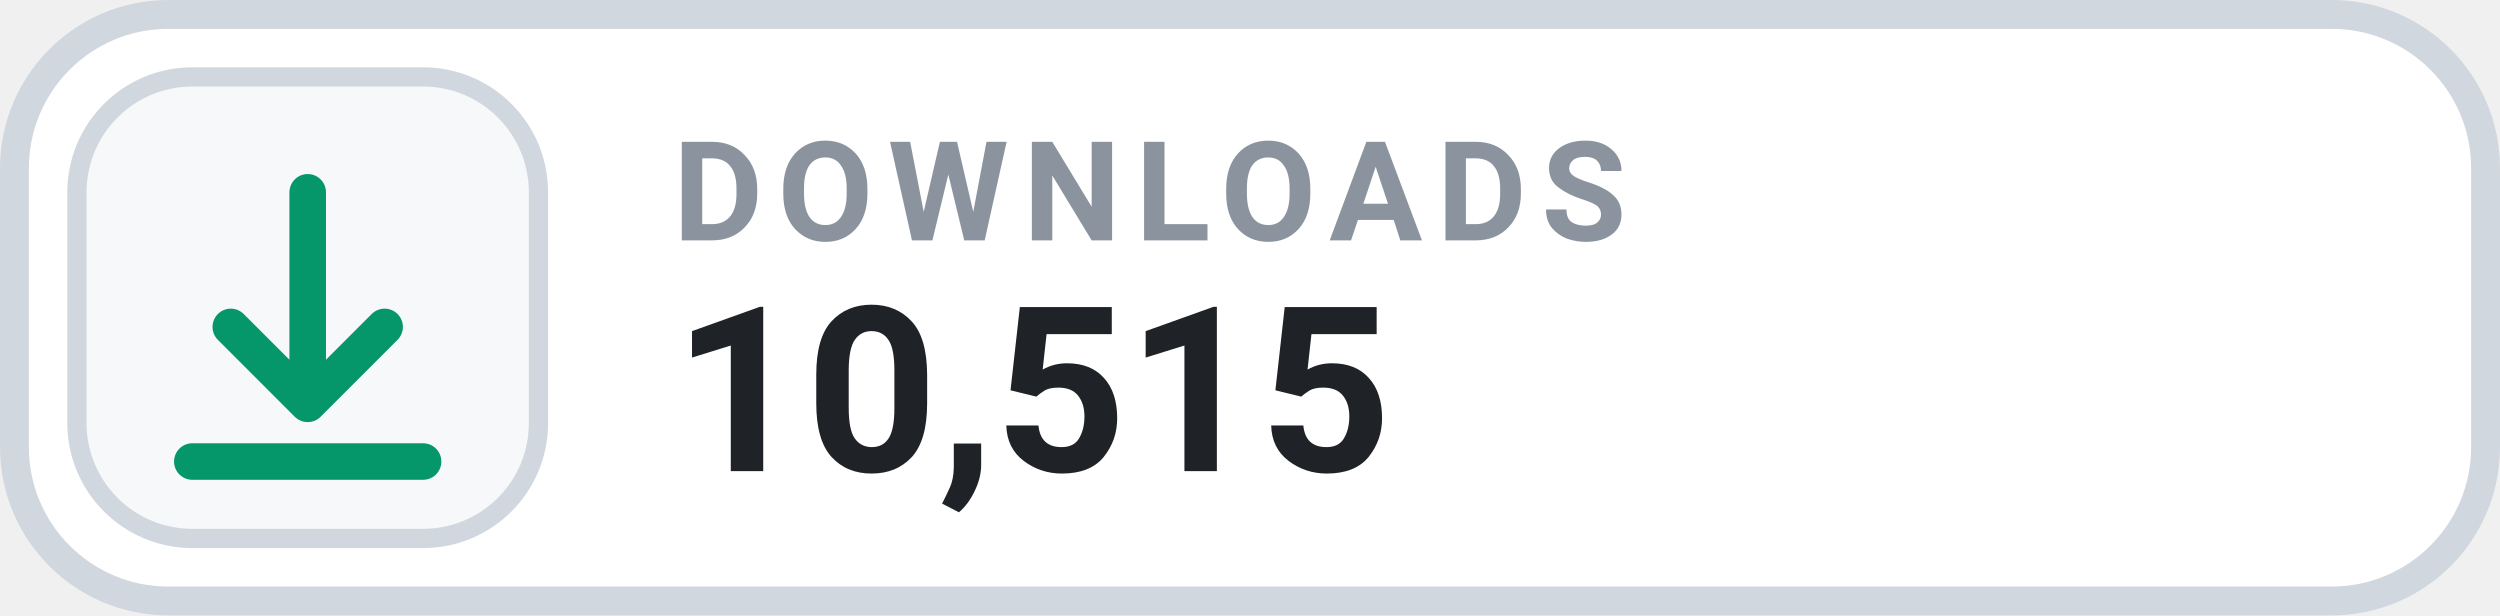
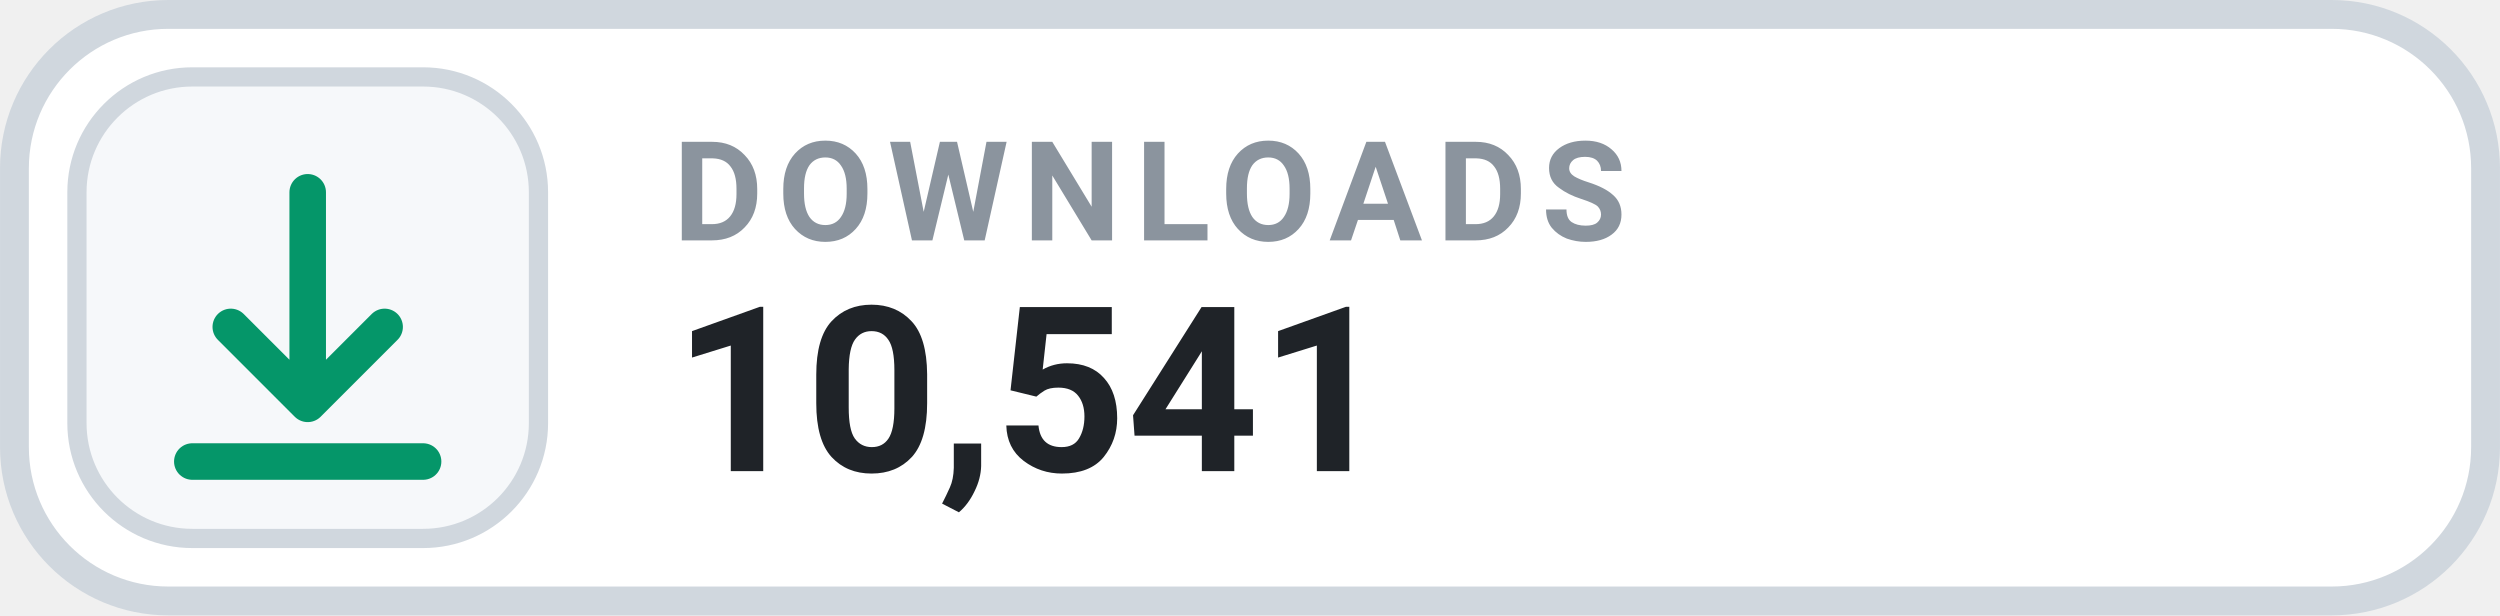
- <svg xmlns="http://www.w3.org/2000/svg" width="126" height="31.015" viewBox="0 0 130 32" role="img" aria-label="DOWNLOADS 10,515">
+ <svg xmlns="http://www.w3.org/2000/svg" width="126" height="31.015" viewBox="0 0 130 32" role="img" aria-label="DOWNLOADS 10,541">
  <rect x=".75" y=".75" width="128.5" height="30.5" rx="8" fill="#FFFFFF" stroke="#D0D7DE" stroke-width="1.5" />
  <rect x="4" y="4" width="24" height="24" rx="6" fill="#F6F8FA" stroke="#D0D7DE" stroke-width="1" />
  <g transform="translate(16 16)" style="color:#059669;">
    <path d="M0 -6 v11 m0 0 l4 -4 m-4 4 l-4 -4 M-6 8 h12" fill="none" stroke="currentColor" stroke-width="1.9" stroke-linecap="round" stroke-linejoin="round" />
  </g>
  <text x="35" y="12.5" fill="#8B949E" font-family="-apple-system,BlinkMacSystemFont,'Segoe UI',Roboto,Helvetica,Arial,sans-serif" font-size="7.2" font-weight="700" letter-spacing=".75">DOWNLOADS</text>
-   <text x="35" y="24.5" fill="#1F2328" font-family="-apple-system,BlinkMacSystemFont,'Segoe UI',Roboto,Helvetica,Arial,sans-serif" font-size="12" font-weight="700">10,515</text>
+   <text x="35" y="24.5" fill="#1F2328" font-family="-apple-system,BlinkMacSystemFont,'Segoe UI',Roboto,Helvetica,Arial,sans-serif" font-size="12" font-weight="700">10,541</text>
</svg>
